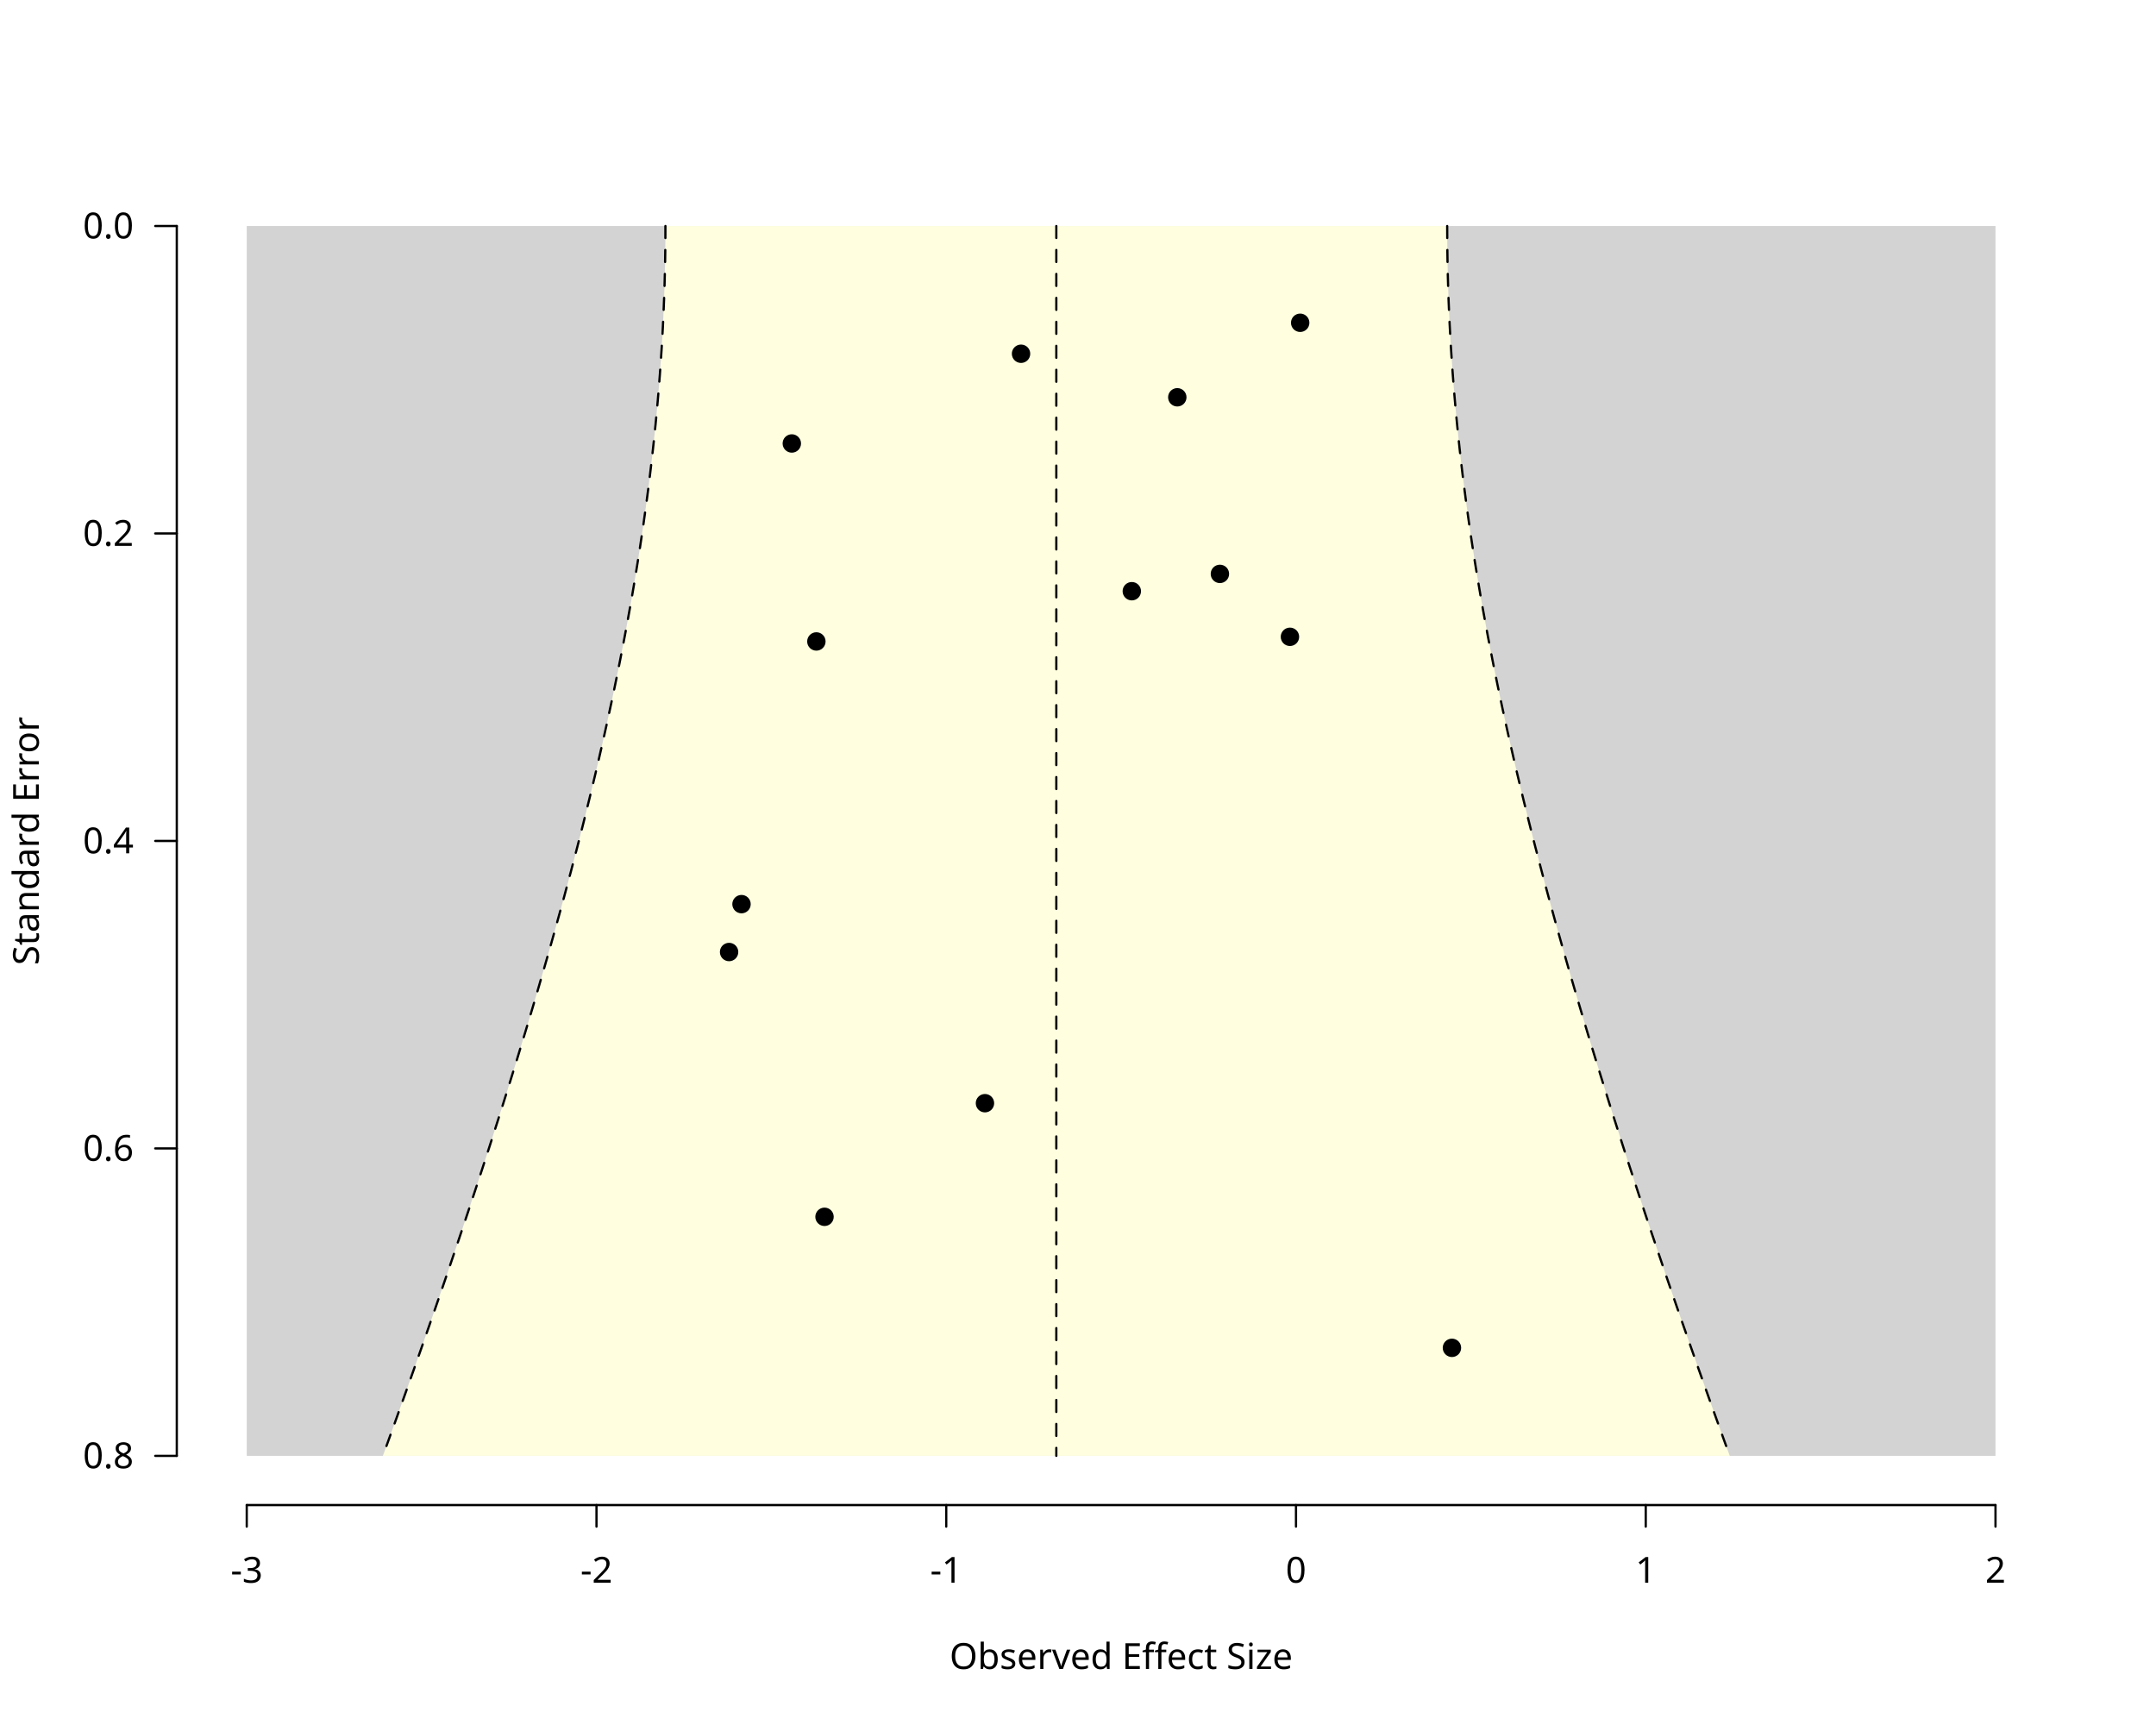
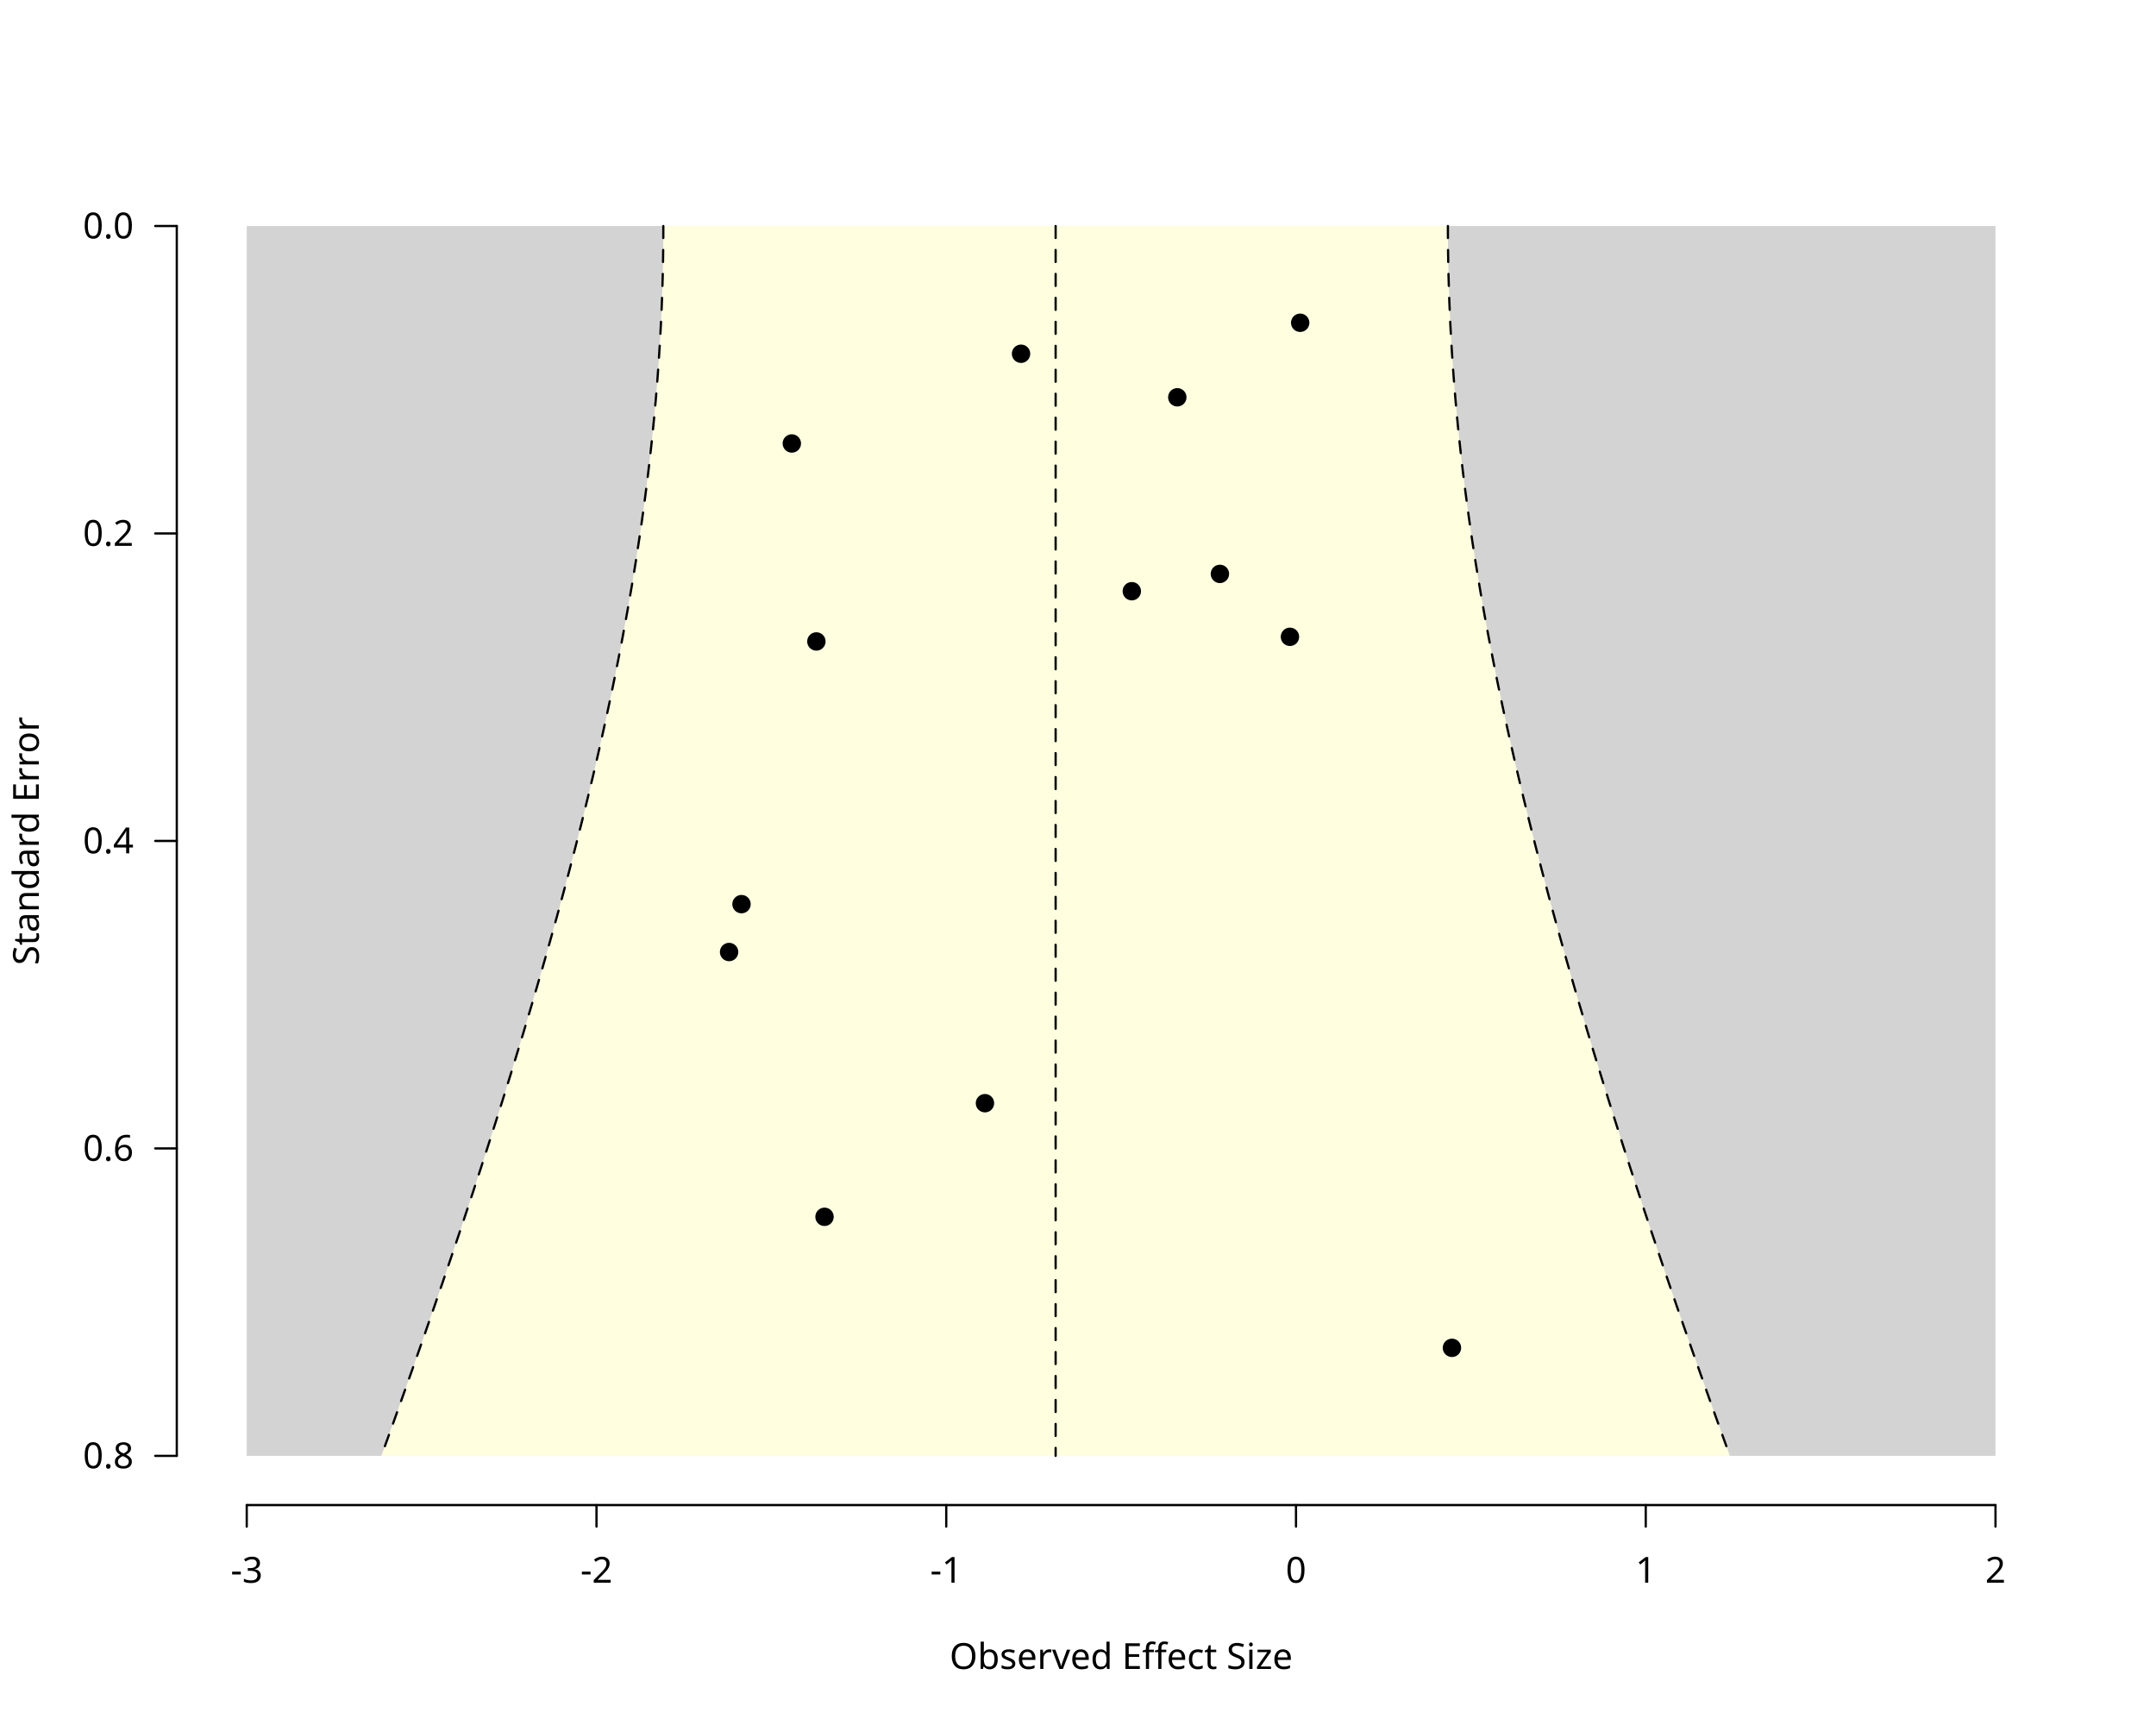
<svg xmlns="http://www.w3.org/2000/svg" class="svglite" data-engine-version="2.0" width="720.00pt" height="576.00pt" viewBox="0 0 720.00 576.00">
  <defs>
    <style type="text/css">
    .svglite line, .svglite polyline, .svglite polygon, .svglite path, .svglite rect, .svglite circle {
      fill: none;
      stroke: #000000;
      stroke-linecap: round;
      stroke-linejoin: round;
      stroke-miterlimit: 10.00;
    }
  </style>
  </defs>
  <rect width="100%" height="100%" style="stroke: none; fill: #FFFFFF;" />
  <defs>
    <clipPath id="cpMC4wMHw3MjAuMDB8MC4wMHw1NzYuMDA=">
      <rect x="0.00" y="0.00" width="720.00" height="576.00" />
    </clipPath>
  </defs>
  <g clip-path="url(#cpMC4wMHw3MjAuMDB8MC4wMHw1NzYuMDA=)">
    <text x="374.40" y="557.28" text-anchor="middle" style="font-size: 12.00px; font-family: sans;" textLength="112.74px" lengthAdjust="spacingAndGlyphs">Observed Effect Size</text>
    <text transform="translate(12.96,280.80) rotate(-90)" text-anchor="middle" style="font-size: 12.00px; font-family: sans;" textLength="78.71px" lengthAdjust="spacingAndGlyphs">Standard Error</text>
    <line x1="82.40" y1="502.56" x2="666.40" y2="502.56" style="stroke-width: 0.75;" />
    <line x1="82.40" y1="502.56" x2="82.40" y2="509.76" style="stroke-width: 0.75;" />
    <line x1="199.20" y1="502.56" x2="199.20" y2="509.76" style="stroke-width: 0.75;" />
    <line x1="316.00" y1="502.56" x2="316.00" y2="509.76" style="stroke-width: 0.75;" />
    <line x1="432.80" y1="502.56" x2="432.80" y2="509.76" style="stroke-width: 0.75;" />
    <line x1="549.60" y1="502.56" x2="549.60" y2="509.76" style="stroke-width: 0.75;" />
    <line x1="666.40" y1="502.56" x2="666.40" y2="509.76" style="stroke-width: 0.75;" />
    <text x="82.40" y="528.48" text-anchor="middle" style="font-size: 12.00px; font-family: sans;" textLength="10.67px" lengthAdjust="spacingAndGlyphs">-3</text>
    <text x="199.20" y="528.48" text-anchor="middle" style="font-size: 12.00px; font-family: sans;" textLength="10.67px" lengthAdjust="spacingAndGlyphs">-2</text>
    <text x="316.00" y="528.48" text-anchor="middle" style="font-size: 12.00px; font-family: sans;" textLength="10.67px" lengthAdjust="spacingAndGlyphs">-1</text>
    <text x="432.80" y="528.48" text-anchor="middle" style="font-size: 12.00px; font-family: sans;" textLength="6.67px" lengthAdjust="spacingAndGlyphs">0</text>
    <text x="549.60" y="528.48" text-anchor="middle" style="font-size: 12.00px; font-family: sans;" textLength="6.67px" lengthAdjust="spacingAndGlyphs">1</text>
    <text x="666.40" y="528.48" text-anchor="middle" style="font-size: 12.00px; font-family: sans;" textLength="6.67px" lengthAdjust="spacingAndGlyphs">2</text>
    <line x1="59.04" y1="75.47" x2="59.04" y2="486.13" style="stroke-width: 0.75;" />
    <line x1="59.04" y1="75.47" x2="51.84" y2="75.47" style="stroke-width: 0.75;" />
    <line x1="59.04" y1="178.13" x2="51.84" y2="178.13" style="stroke-width: 0.75;" />
    <line x1="59.04" y1="280.80" x2="51.84" y2="280.80" style="stroke-width: 0.75;" />
    <line x1="59.04" y1="383.47" x2="51.84" y2="383.47" style="stroke-width: 0.75;" />
    <line x1="59.04" y1="486.13" x2="51.84" y2="486.13" style="stroke-width: 0.75;" />
    <text x="44.64" y="490.26" text-anchor="end" style="font-size: 12.00px; font-family: sans;" textLength="16.68px" lengthAdjust="spacingAndGlyphs">0.8</text>
    <text x="44.64" y="387.60" text-anchor="end" style="font-size: 12.00px; font-family: sans;" textLength="16.68px" lengthAdjust="spacingAndGlyphs">0.6</text>
    <text x="44.64" y="284.93" text-anchor="end" style="font-size: 12.00px; font-family: sans;" textLength="16.68px" lengthAdjust="spacingAndGlyphs">0.4</text>
    <text x="44.64" y="182.26" text-anchor="end" style="font-size: 12.00px; font-family: sans;" textLength="16.68px" lengthAdjust="spacingAndGlyphs">0.2</text>
    <text x="44.64" y="79.60" text-anchor="end" style="font-size: 12.00px; font-family: sans;" textLength="16.68px" lengthAdjust="spacingAndGlyphs">0.0</text>
  </g>
  <defs>
    <clipPath id="cpNTkuMDR8Njg5Ljc2fDU5LjA0fDUwMi41Ng==">
      <rect x="59.04" y="59.04" width="630.72" height="443.52" />
    </clipPath>
  </defs>
  <g clip-path="url(#cpNTkuMDR8Njg5Ljc2fDU5LjA0fDUwMi41Ng==)">
    <polygon points="82.40,75.47 666.40,75.47 666.40,486.13 82.40,486.13 " style="stroke-width: 0.75; stroke: none; fill: #D3D3D3;" />
-     <polygon points="127.86,486.13 129.36,481.99 130.86,477.84 132.36,473.69 133.84,469.54 135.33,465.39 136.80,461.24 138.27,457.10 139.74,452.95 141.20,448.80 142.65,444.65 144.10,440.50 145.54,436.36 146.97,432.21 148.40,428.06 149.82,423.91 151.23,419.76 152.64,415.61 154.03,411.47 155.42,407.32 156.81,403.17 158.18,399.02 159.55,394.87 160.91,390.73 162.26,386.58 163.61,382.43 164.94,378.28 166.27,374.13 167.58,369.99 168.89,365.84 170.19,361.69 171.48,357.54 172.76,353.39 174.02,349.24 175.28,345.10 176.53,340.95 177.77,336.80 179.00,332.65 180.21,328.50 181.41,324.36 182.61,320.21 183.79,316.06 184.96,311.91 186.11,307.76 187.26,303.61 188.39,299.47 189.50,295.32 190.61,291.17 191.70,287.02 192.78,282.87 193.84,278.73 194.89,274.58 195.92,270.43 196.94,266.28 197.94,262.13 198.93,257.99 199.90,253.84 200.85,249.69 201.79,245.54 202.71,241.39 203.61,237.24 204.50,233.10 205.37,228.95 206.22,224.80 207.05,220.65 207.86,216.50 208.65,212.36 209.43,208.21 210.18,204.06 210.92,199.91 211.63,195.76 212.32,191.61 212.99,187.47 213.65,183.32 214.27,179.17 214.88,175.02 215.46,170.87 216.03,166.73 216.57,162.58 217.08,158.43 217.57,154.28 218.04,150.13 218.49,145.99 218.91,141.84 219.31,137.69 219.68,133.54 220.03,129.39 220.35,125.24 220.65,121.10 220.92,116.95 221.17,112.80 221.39,108.65 221.58,104.50 221.75,100.36 221.90,96.21 222.01,92.06 222.11,87.91 222.17,83.76 222.21,79.61 222.22,75.47 483.29,75.47 483.31,79.61 483.35,83.76 483.41,87.91 483.50,92.06 483.62,96.21 483.76,100.36 483.93,104.50 484.13,108.65 484.35,112.80 484.60,116.95 484.87,121.10 485.17,125.24 485.49,129.39 485.84,133.54 486.21,137.69 486.61,141.84 487.03,145.99 487.47,150.13 487.94,154.28 488.43,158.43 488.95,162.58 489.49,166.73 490.05,170.87 490.64,175.02 491.24,179.17 491.87,183.32 492.52,187.47 493.19,191.61 493.89,195.76 494.60,199.91 495.33,204.06 496.09,208.21 496.86,212.36 497.66,216.50 498.47,220.65 499.30,224.80 500.15,228.95 501.02,233.10 501.90,237.24 502.81,241.39 503.73,245.54 504.67,249.69 505.62,253.84 506.59,257.99 507.58,262.13 508.58,266.28 509.60,270.43 510.63,274.58 511.68,278.73 512.74,282.87 513.82,287.02 514.91,291.17 516.01,295.32 517.13,299.47 518.26,303.61 519.40,307.76 520.56,311.91 521.73,316.06 522.91,320.21 524.10,324.36 525.31,328.50 526.52,332.65 527.75,336.80 528.99,340.95 530.23,345.10 531.49,349.24 532.76,353.39 534.04,357.54 535.33,361.69 536.63,365.84 537.93,369.99 539.25,374.13 540.58,378.28 541.91,382.43 543.25,386.58 544.61,390.73 545.97,394.87 547.33,399.02 548.71,403.17 550.09,407.32 551.48,411.47 552.88,415.61 554.29,419.76 555.70,423.91 557.12,428.06 558.55,432.21 559.98,436.36 561.42,440.50 562.87,444.65 564.32,448.80 565.78,452.95 567.24,457.10 568.71,461.24 570.19,465.39 571.67,469.54 573.16,473.69 574.65,477.84 576.15,481.99 577.66,486.13 " style="stroke-width: 0.75; stroke: none; fill: #FFFFE0;" />
-     <polyline points="352.76,75.47 352.76,79.61 352.76,83.76 352.76,87.91 352.76,92.06 352.76,96.21 352.76,100.36 352.76,104.50 352.76,108.65 352.76,112.80 352.76,116.95 352.76,121.10 352.76,125.24 352.76,129.39 352.76,133.54 352.76,137.69 352.76,141.84 352.76,145.99 352.76,150.13 352.76,154.28 352.76,158.43 352.76,162.58 352.76,166.73 352.76,170.87 352.76,175.02 352.76,179.17 352.76,183.32 352.76,187.47 352.76,191.61 352.76,195.76 352.76,199.91 352.76,204.06 352.76,208.21 352.76,212.36 352.76,216.50 352.76,220.65 352.76,224.80 352.76,228.95 352.76,233.10 352.76,237.24 352.76,241.39 352.76,245.54 352.76,249.69 352.76,253.84 352.76,257.99 352.76,262.13 352.76,266.28 352.76,270.43 352.76,274.58 352.76,278.73 352.76,282.87 352.76,287.02 352.76,291.17 352.76,295.32 352.76,299.47 352.76,303.61 352.76,307.76 352.76,311.91 352.76,316.06 352.76,320.21 352.76,324.36 352.76,328.50 352.76,332.65 352.76,336.80 352.76,340.95 352.76,345.10 352.76,349.24 352.76,353.39 352.76,357.54 352.76,361.69 352.76,365.84 352.76,369.99 352.76,374.13 352.76,378.28 352.76,382.43 352.76,386.58 352.76,390.73 352.76,394.87 352.76,399.02 352.76,403.17 352.76,407.32 352.76,411.47 352.76,415.61 352.76,419.76 352.76,423.91 352.76,428.06 352.76,432.21 352.76,436.36 352.76,440.50 352.76,444.65 352.76,448.80 352.76,452.95 352.76,457.10 352.76,461.24 352.76,465.39 352.76,469.54 352.76,473.69 352.76,477.84 352.76,481.99 352.76,486.13 " style="stroke-width: 0.75; stroke-dasharray: 4.00,4.00;" />
-     <polyline points="222.22,75.47 222.21,79.61 222.17,83.76 222.11,87.91 222.01,92.06 221.90,96.21 221.75,100.36 221.58,104.50 221.39,108.65 221.17,112.80 220.92,116.95 220.65,121.10 220.35,125.24 220.03,129.39 219.68,133.54 219.31,137.69 218.91,141.84 218.49,145.99 218.04,150.13 217.57,154.28 217.08,158.43 216.57,162.58 216.03,166.73 215.46,170.87 214.88,175.02 214.27,179.17 213.65,183.32 212.99,187.47 212.32,191.61 211.63,195.76 210.92,199.91 210.18,204.06 209.43,208.21 208.65,212.36 207.86,216.50 207.05,220.65 206.22,224.80 205.37,228.95 204.50,233.10 203.61,237.24 202.71,241.39 201.79,245.54 200.85,249.69 199.90,253.84 198.93,257.99 197.94,262.13 196.94,266.28 195.92,270.43 194.89,274.58 193.84,278.73 192.78,282.87 191.70,287.02 190.61,291.17 189.50,295.32 188.39,299.47 187.26,303.61 186.11,307.76 184.96,311.91 183.79,316.06 182.61,320.21 181.41,324.36 180.21,328.50 179.00,332.65 177.77,336.80 176.53,340.95 175.28,345.10 174.02,349.24 172.76,353.39 171.48,357.54 170.19,361.69 168.89,365.84 167.58,369.99 166.27,374.13 164.94,378.28 163.61,382.43 162.26,386.58 160.91,390.73 159.55,394.87 158.18,399.02 156.81,403.17 155.42,407.32 154.03,411.47 152.64,415.61 151.23,419.76 149.82,423.91 148.40,428.06 146.97,432.21 145.54,436.36 144.10,440.50 142.65,444.65 141.20,448.80 139.74,452.95 138.27,457.10 136.80,461.24 135.33,465.39 133.84,469.54 132.36,473.69 130.86,477.84 129.36,481.99 127.86,486.13 " style="stroke-width: 0.75; stroke-dasharray: 4.00,4.00;" />
-     <polyline points="483.29,75.47 483.31,79.61 483.35,83.76 483.41,87.91 483.50,92.06 483.62,96.21 483.76,100.36 483.93,104.50 484.13,108.65 484.35,112.80 484.60,116.95 484.87,121.10 485.17,125.24 485.49,129.39 485.84,133.54 486.21,137.69 486.61,141.84 487.03,145.99 487.47,150.13 487.94,154.28 488.43,158.43 488.95,162.58 489.49,166.73 490.05,170.87 490.64,175.02 491.24,179.17 491.87,183.32 492.52,187.47 493.19,191.61 493.89,195.76 494.60,199.91 495.33,204.06 496.09,208.21 496.86,212.36 497.66,216.50 498.47,220.65 499.30,224.80 500.15,228.95 501.02,233.10 501.90,237.24 502.81,241.39 503.73,245.54 504.67,249.69 505.62,253.84 506.59,257.99 507.58,262.13 508.58,266.28 509.60,270.43 510.63,274.58 511.68,278.73 512.74,282.87 513.82,287.02 514.91,291.17 516.01,295.32 517.13,299.47 518.26,303.61 519.40,307.76 520.56,311.91 521.73,316.06 522.91,320.21 524.10,324.36 525.31,328.50 526.52,332.65 527.75,336.80 528.99,340.95 530.23,345.10 531.49,349.24 532.76,353.39 534.04,357.54 535.33,361.69 536.63,365.84 537.93,369.99 539.25,374.13 540.58,378.28 541.91,382.43 543.25,386.58 544.61,390.73 545.97,394.87 547.33,399.02 548.71,403.17 550.09,407.32 551.48,411.47 552.88,415.61 554.29,419.76 555.70,423.91 557.12,428.06 558.55,432.21 559.98,436.36 561.42,440.50 562.87,444.65 564.32,448.80 565.78,452.95 567.24,457.10 568.71,461.24 570.19,465.39 571.67,469.54 573.16,473.69 574.65,477.84 576.15,481.99 577.66,486.13 " style="stroke-width: 0.75; stroke-dasharray: 4.00,4.00;" />
+     <polygon points="127.36,486.13 128.86,481.99 130.36,477.84 131.85,473.69 133.33,469.54 134.81,465.39 136.29,461.24 137.76,457.10 139.22,452.95 140.68,448.80 142.13,444.65 143.57,440.50 145.01,436.36 146.44,432.21 147.87,428.06 149.28,423.91 150.69,419.76 152.10,415.61 153.49,411.47 154.88,407.32 156.26,403.17 157.64,399.02 159.00,394.87 160.36,390.73 161.71,386.58 163.05,382.43 164.38,378.28 165.71,374.13 167.02,369.99 168.33,365.84 169.62,361.69 170.91,357.54 172.18,353.39 173.45,349.24 174.71,345.10 175.95,340.95 177.19,336.80 178.41,332.65 179.62,328.50 180.83,324.36 182.02,320.21 183.19,316.06 184.36,311.91 185.51,307.76 186.66,303.61 187.78,299.47 188.90,295.32 190.00,291.17 191.09,287.02 192.16,282.87 193.22,278.73 194.27,274.58 195.30,270.43 196.31,266.28 197.31,262.13 198.30,257.99 199.27,253.84 200.22,249.69 201.15,245.54 202.07,241.39 202.97,237.24 203.86,233.10 204.72,228.95 205.57,224.80 206.40,220.65 207.21,216.50 208.00,212.36 208.77,208.21 209.52,204.06 210.25,199.91 210.97,195.76 211.66,191.61 212.33,187.47 212.97,183.32 213.60,179.17 214.21,175.02 214.79,170.87 215.35,166.73 215.89,162.58 216.40,158.43 216.89,154.28 217.36,150.13 217.80,145.99 218.22,141.84 218.62,137.69 218.99,133.54 219.34,129.39 219.66,125.24 219.95,121.10 220.22,116.95 220.47,112.80 220.69,108.65 220.89,104.50 221.06,100.36 221.20,96.21 221.32,92.06 221.41,87.91 221.47,83.76 221.51,79.61 221.52,75.47 483.53,75.47 483.54,79.61 483.58,83.76 483.65,87.91 483.74,92.06 483.86,96.21 484.00,100.36 484.17,104.50 484.36,108.65 484.58,112.80 484.83,116.95 485.10,121.10 485.40,125.24 485.72,129.39 486.07,133.54 486.44,137.69 486.83,141.84 487.25,145.99 487.70,150.13 488.16,154.28 488.65,158.43 489.17,162.58 489.71,166.73 490.27,170.87 490.85,175.02 491.45,179.17 492.08,183.32 492.73,187.47 493.40,191.61 494.09,195.76 494.80,199.91 495.53,204.06 496.28,208.21 497.06,212.36 497.85,216.50 498.66,220.65 499.49,224.80 500.33,228.95 501.20,233.10 502.08,237.24 502.98,241.39 503.90,245.54 504.84,249.69 505.79,253.84 506.76,257.99 507.74,262.13 508.74,266.28 509.76,270.43 510.79,274.58 511.83,278.73 512.89,282.87 513.97,287.02 515.05,291.17 516.16,295.32 517.27,299.47 518.40,303.61 519.54,307.76 520.69,311.91 521.86,316.06 523.04,320.21 524.23,324.36 525.43,328.50 526.64,332.65 527.87,336.80 529.10,340.95 530.35,345.10 531.60,349.24 532.87,353.39 534.15,357.54 535.43,361.69 536.73,365.84 538.03,369.99 539.35,374.13 540.67,378.28 542.00,382.43 543.34,386.58 544.69,390.73 546.05,394.87 547.42,399.02 548.79,403.17 550.17,407.32 551.56,411.47 552.96,415.61 554.36,419.76 555.77,423.91 557.19,428.06 558.61,432.21 560.04,436.36 561.48,440.50 562.93,444.65 564.38,448.80 565.83,452.95 567.30,457.10 568.77,461.24 570.24,465.39 571.72,469.54 573.21,473.69 574.70,477.84 576.20,481.99 577.70,486.13 " style="stroke-width: 0.75; stroke: none; fill: #FFFFE0;" />
+     <polyline points="352.53,75.47 352.53,79.61 352.53,83.76 352.53,87.91 352.53,92.06 352.53,96.21 352.53,100.36 352.53,104.50 352.53,108.65 352.53,112.80 352.53,116.95 352.53,121.10 352.53,125.24 352.53,129.39 352.53,133.54 352.53,137.69 352.53,141.84 352.53,145.99 352.53,150.13 352.53,154.28 352.53,158.43 352.53,162.58 352.53,166.73 352.53,170.87 352.53,175.02 352.53,179.17 352.53,183.32 352.53,187.47 352.53,191.61 352.53,195.76 352.53,199.91 352.53,204.06 352.53,208.21 352.53,212.36 352.53,216.50 352.53,220.65 352.53,224.80 352.53,228.95 352.53,233.10 352.53,237.24 352.53,241.39 352.53,245.54 352.53,249.69 352.53,253.84 352.53,257.99 352.53,262.13 352.53,266.28 352.53,270.43 352.53,274.58 352.53,278.73 352.53,282.87 352.53,287.02 352.53,291.17 352.53,295.32 352.53,299.47 352.53,303.61 352.53,307.76 352.53,311.91 352.53,316.06 352.53,320.21 352.53,324.36 352.53,328.50 352.53,332.65 352.53,336.80 352.53,340.95 352.53,345.10 352.53,349.24 352.53,353.39 352.53,357.54 352.53,361.69 352.53,365.84 352.53,369.99 352.53,374.13 352.53,378.28 352.53,382.43 352.53,386.58 352.53,390.73 352.53,394.87 352.53,399.02 352.53,403.17 352.53,407.32 352.53,411.47 352.53,415.61 352.53,419.76 352.53,423.91 352.53,428.06 352.53,432.21 352.53,436.36 352.53,440.50 352.53,444.65 352.53,448.80 352.53,452.95 352.53,457.10 352.53,461.24 352.53,465.39 352.53,469.54 352.53,473.69 352.53,477.84 352.53,481.99 352.53,486.13 " style="stroke-width: 0.75; stroke-dasharray: 4.00,4.00;" />
+     <polyline points="221.52,75.47 221.51,79.61 221.47,83.76 221.41,87.91 221.32,92.06 221.20,96.21 221.06,100.36 220.89,104.50 220.69,108.65 220.47,112.80 220.22,116.95 219.95,121.10 219.66,125.24 219.34,129.39 218.99,133.54 218.62,137.69 218.22,141.84 217.80,145.99 217.36,150.13 216.89,154.28 216.40,158.43 215.89,162.58 215.35,166.73 214.79,170.87 214.21,175.02 213.60,179.17 212.97,183.32 212.33,187.47 211.66,191.61 210.97,195.76 210.25,199.91 209.52,204.06 208.77,208.21 208.00,212.36 207.21,216.50 206.40,220.65 205.57,224.80 204.72,228.95 203.86,233.10 202.97,237.24 202.07,241.39 201.15,245.54 200.22,249.69 199.27,253.84 198.30,257.99 197.31,262.13 196.31,266.28 195.30,270.43 194.27,274.58 193.22,278.73 192.16,282.87 191.09,287.02 190.00,291.17 188.90,295.32 187.78,299.47 186.66,303.61 185.51,307.76 184.36,311.91 183.19,316.06 182.02,320.21 180.83,324.36 179.62,328.50 178.41,332.65 177.19,336.80 175.95,340.95 174.71,345.10 173.45,349.24 172.18,353.39 170.91,357.54 169.62,361.69 168.33,365.84 167.02,369.99 165.71,374.13 164.38,378.28 163.05,382.43 161.71,386.58 160.36,390.73 159.00,394.87 157.64,399.02 156.26,403.17 154.88,407.32 153.49,411.47 152.10,415.61 150.69,419.76 149.28,423.91 147.87,428.06 146.44,432.21 145.01,436.36 143.57,440.50 142.13,444.65 140.68,448.80 139.22,452.95 137.76,457.10 136.29,461.24 134.81,465.39 133.33,469.54 131.85,473.69 130.36,477.84 128.86,481.99 127.36,486.13 " style="stroke-width: 0.75; stroke-dasharray: 4.00,4.00;" />
+     <polyline points="483.53,75.47 483.54,79.61 483.58,83.76 483.65,87.91 483.74,92.06 483.86,96.21 484.00,100.36 484.17,104.50 484.36,108.65 484.58,112.80 484.83,116.95 485.10,121.10 485.40,125.24 485.72,129.39 486.07,133.54 486.44,137.69 486.83,141.84 487.25,145.99 487.70,150.13 488.16,154.28 488.65,158.43 489.17,162.58 489.71,166.73 490.27,170.87 490.85,175.02 491.45,179.17 492.08,183.32 492.73,187.47 493.40,191.61 494.09,195.76 494.80,199.91 495.53,204.06 496.28,208.21 497.06,212.36 497.85,216.50 498.66,220.65 499.49,224.80 500.33,228.95 501.20,233.10 502.08,237.24 502.98,241.39 503.90,245.54 504.84,249.69 505.79,253.84 506.76,257.99 507.74,262.13 508.74,266.28 509.76,270.43 510.79,274.58 511.83,278.73 512.89,282.87 513.97,287.02 515.05,291.17 516.16,295.32 517.27,299.47 518.40,303.61 519.54,307.76 520.69,311.91 521.86,316.06 523.04,320.21 524.23,324.36 525.43,328.50 526.64,332.65 527.87,336.80 529.10,340.95 530.35,345.10 531.60,349.24 532.87,353.39 534.15,357.54 535.43,361.69 536.73,365.84 538.03,369.99 539.35,374.13 540.67,378.28 542.00,382.43 543.34,386.58 544.69,390.73 546.05,394.87 547.42,399.02 548.79,403.17 550.17,407.32 551.56,411.47 552.96,415.61 554.36,419.76 555.77,423.91 557.19,428.06 558.61,432.21 560.04,436.36 561.48,440.50 562.93,444.65 564.38,448.80 565.83,452.95 567.30,457.10 568.77,461.24 570.24,465.39 571.72,469.54 573.21,473.69 574.70,477.84 576.20,481.99 577.70,486.13 " style="stroke-width: 0.75; stroke-dasharray: 4.00,4.00;" />
    <circle cx="328.93" cy="368.37" r="2.70" style="stroke-width: 0.75; fill: #000000;" />
    <circle cx="247.63" cy="301.90" r="2.70" style="stroke-width: 0.75; fill: #000000;" />
    <circle cx="275.35" cy="406.31" r="2.70" style="stroke-width: 0.75; fill: #000000;" />
    <circle cx="264.43" cy="148.08" r="2.70" style="stroke-width: 0.75; fill: #000000;" />
    <circle cx="407.39" cy="191.63" r="2.70" style="stroke-width: 0.75; fill: #000000;" />
    <circle cx="340.98" cy="118.12" r="2.70" style="stroke-width: 0.75; fill: #000000;" />
    <circle cx="243.48" cy="317.89" r="2.70" style="stroke-width: 0.75; fill: #000000;" />
    <circle cx="434.20" cy="107.78" r="2.70" style="stroke-width: 0.75; fill: #000000;" />
    <circle cx="377.97" cy="197.41" r="2.70" style="stroke-width: 0.75; fill: #000000;" />
    <circle cx="272.63" cy="214.19" r="2.70" style="stroke-width: 0.75; fill: #000000;" />
    <circle cx="393.16" cy="132.66" r="2.70" style="stroke-width: 0.75; fill: #000000;" />
    <circle cx="484.88" cy="450.06" r="2.70" style="stroke-width: 0.75; fill: #000000;" />
    <circle cx="430.78" cy="212.64" r="2.70" style="stroke-width: 0.75; fill: #000000;" />
  </g>
</svg>
